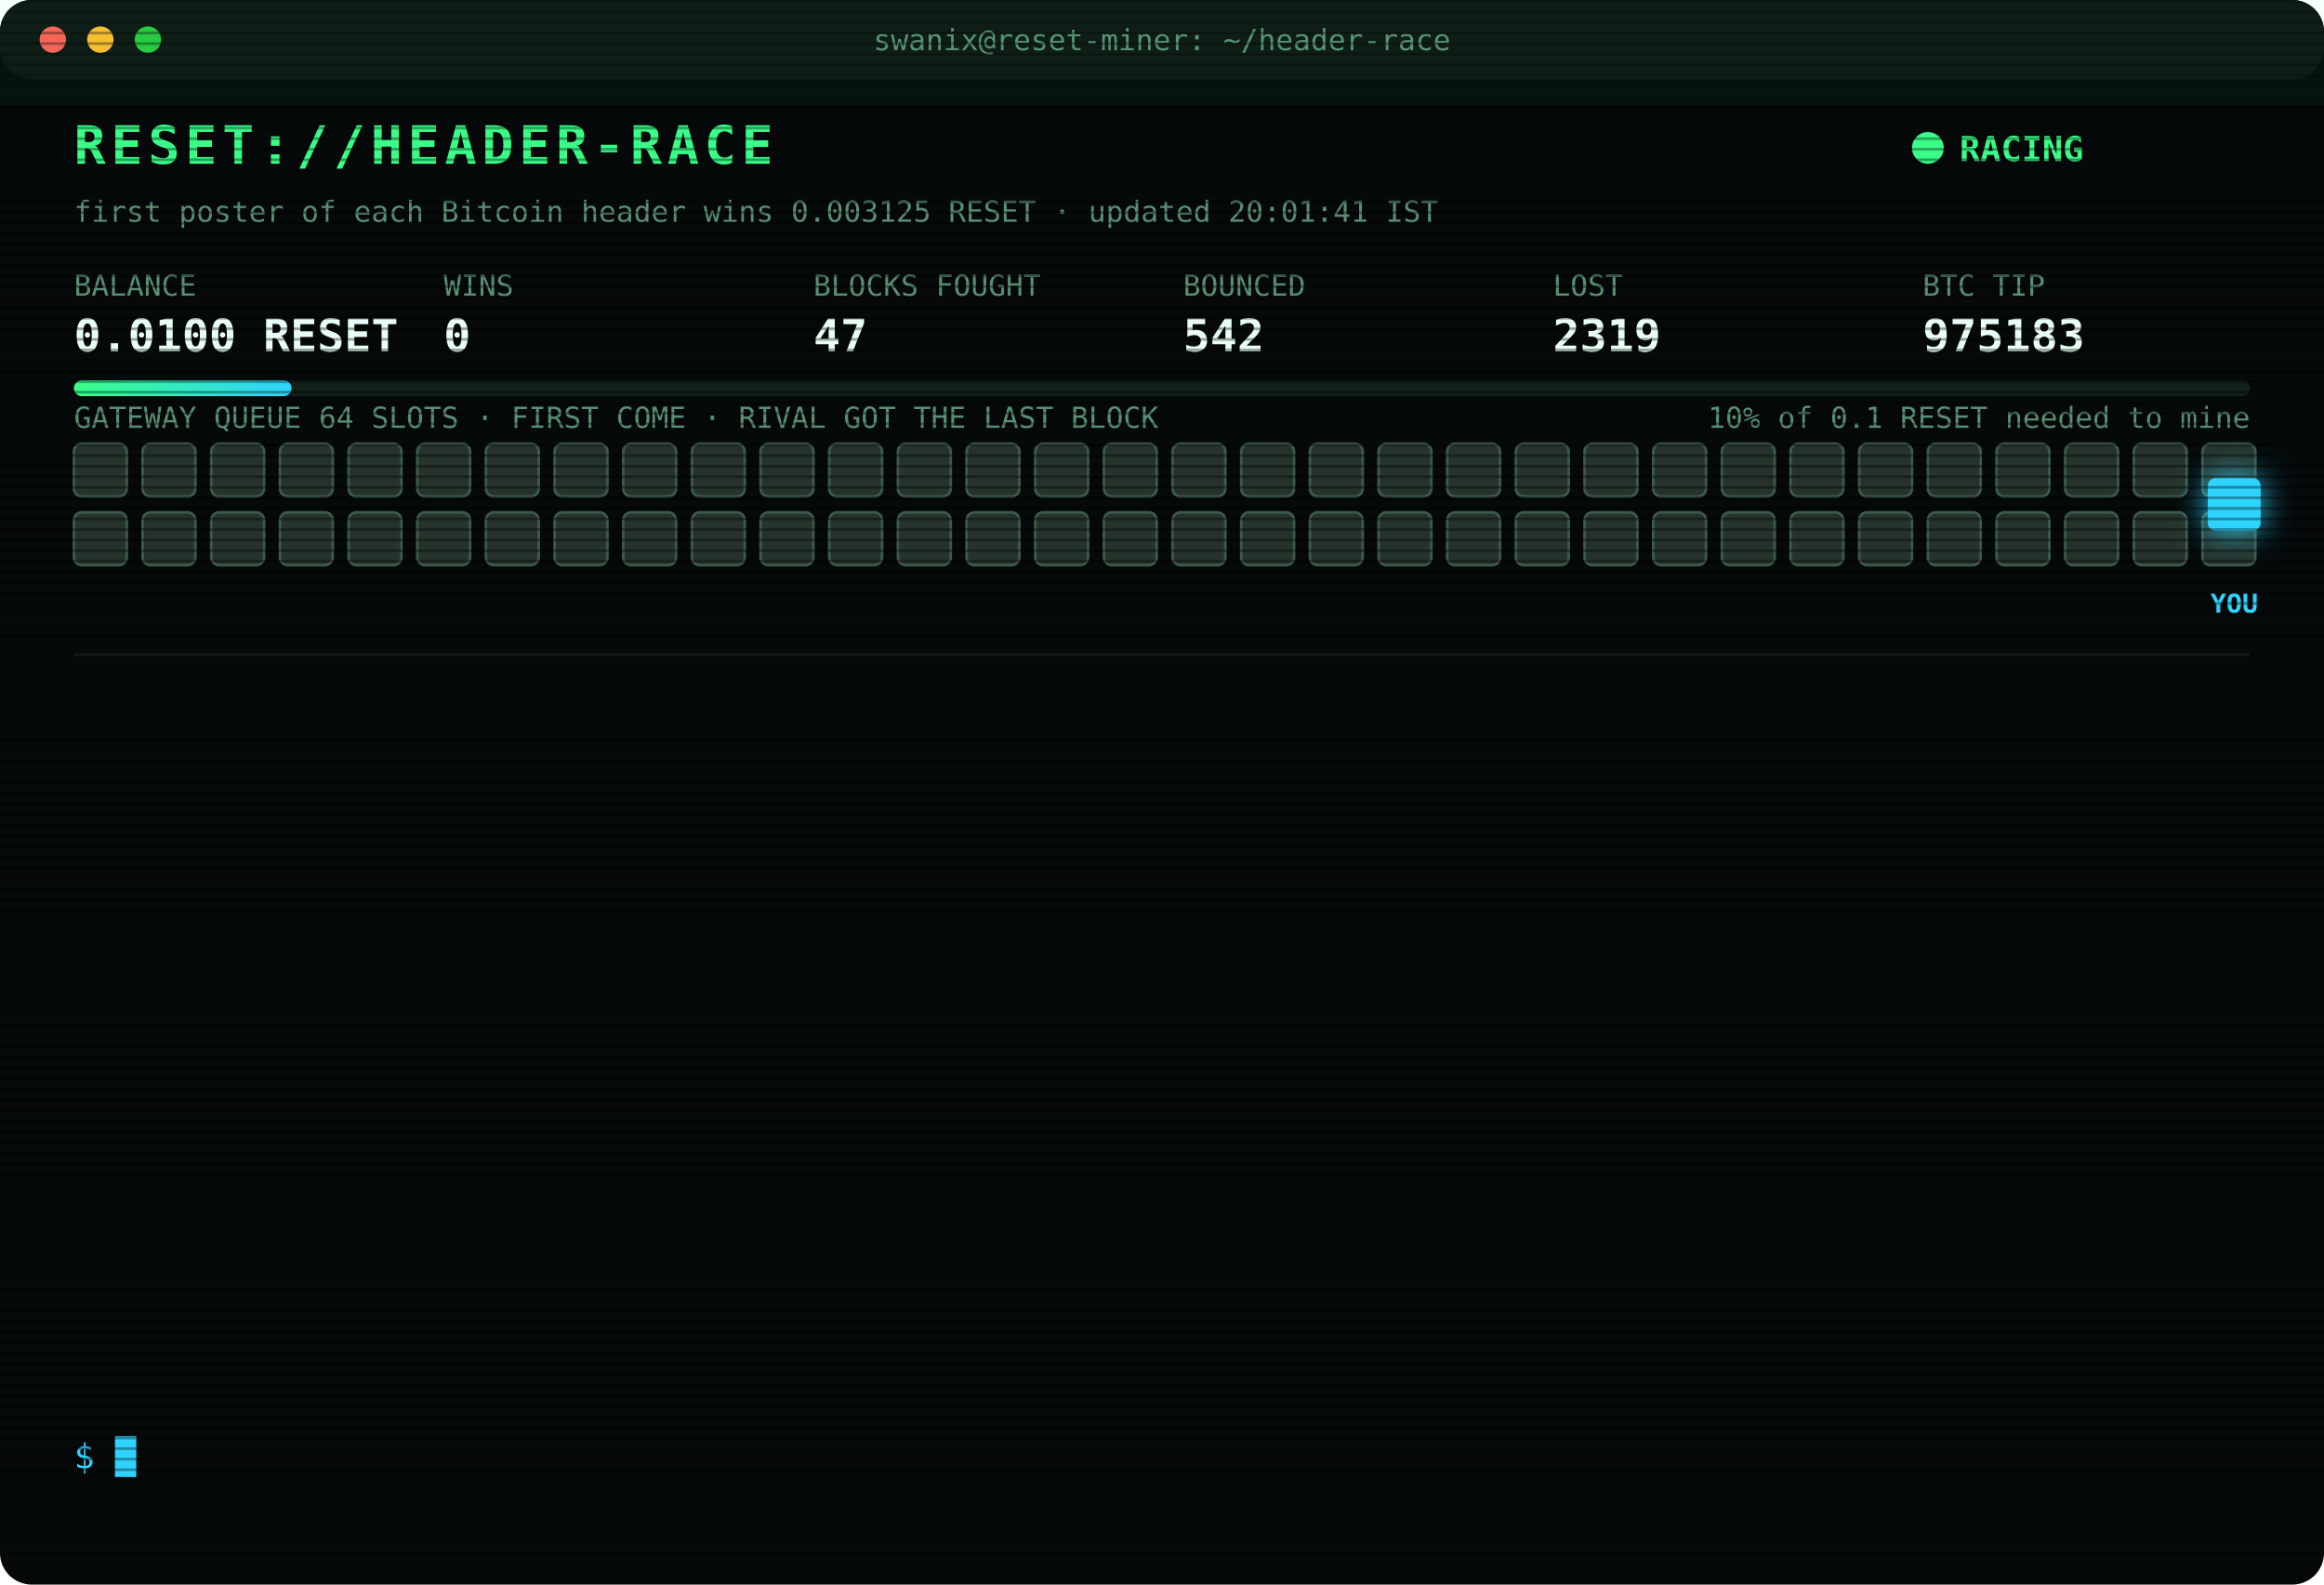
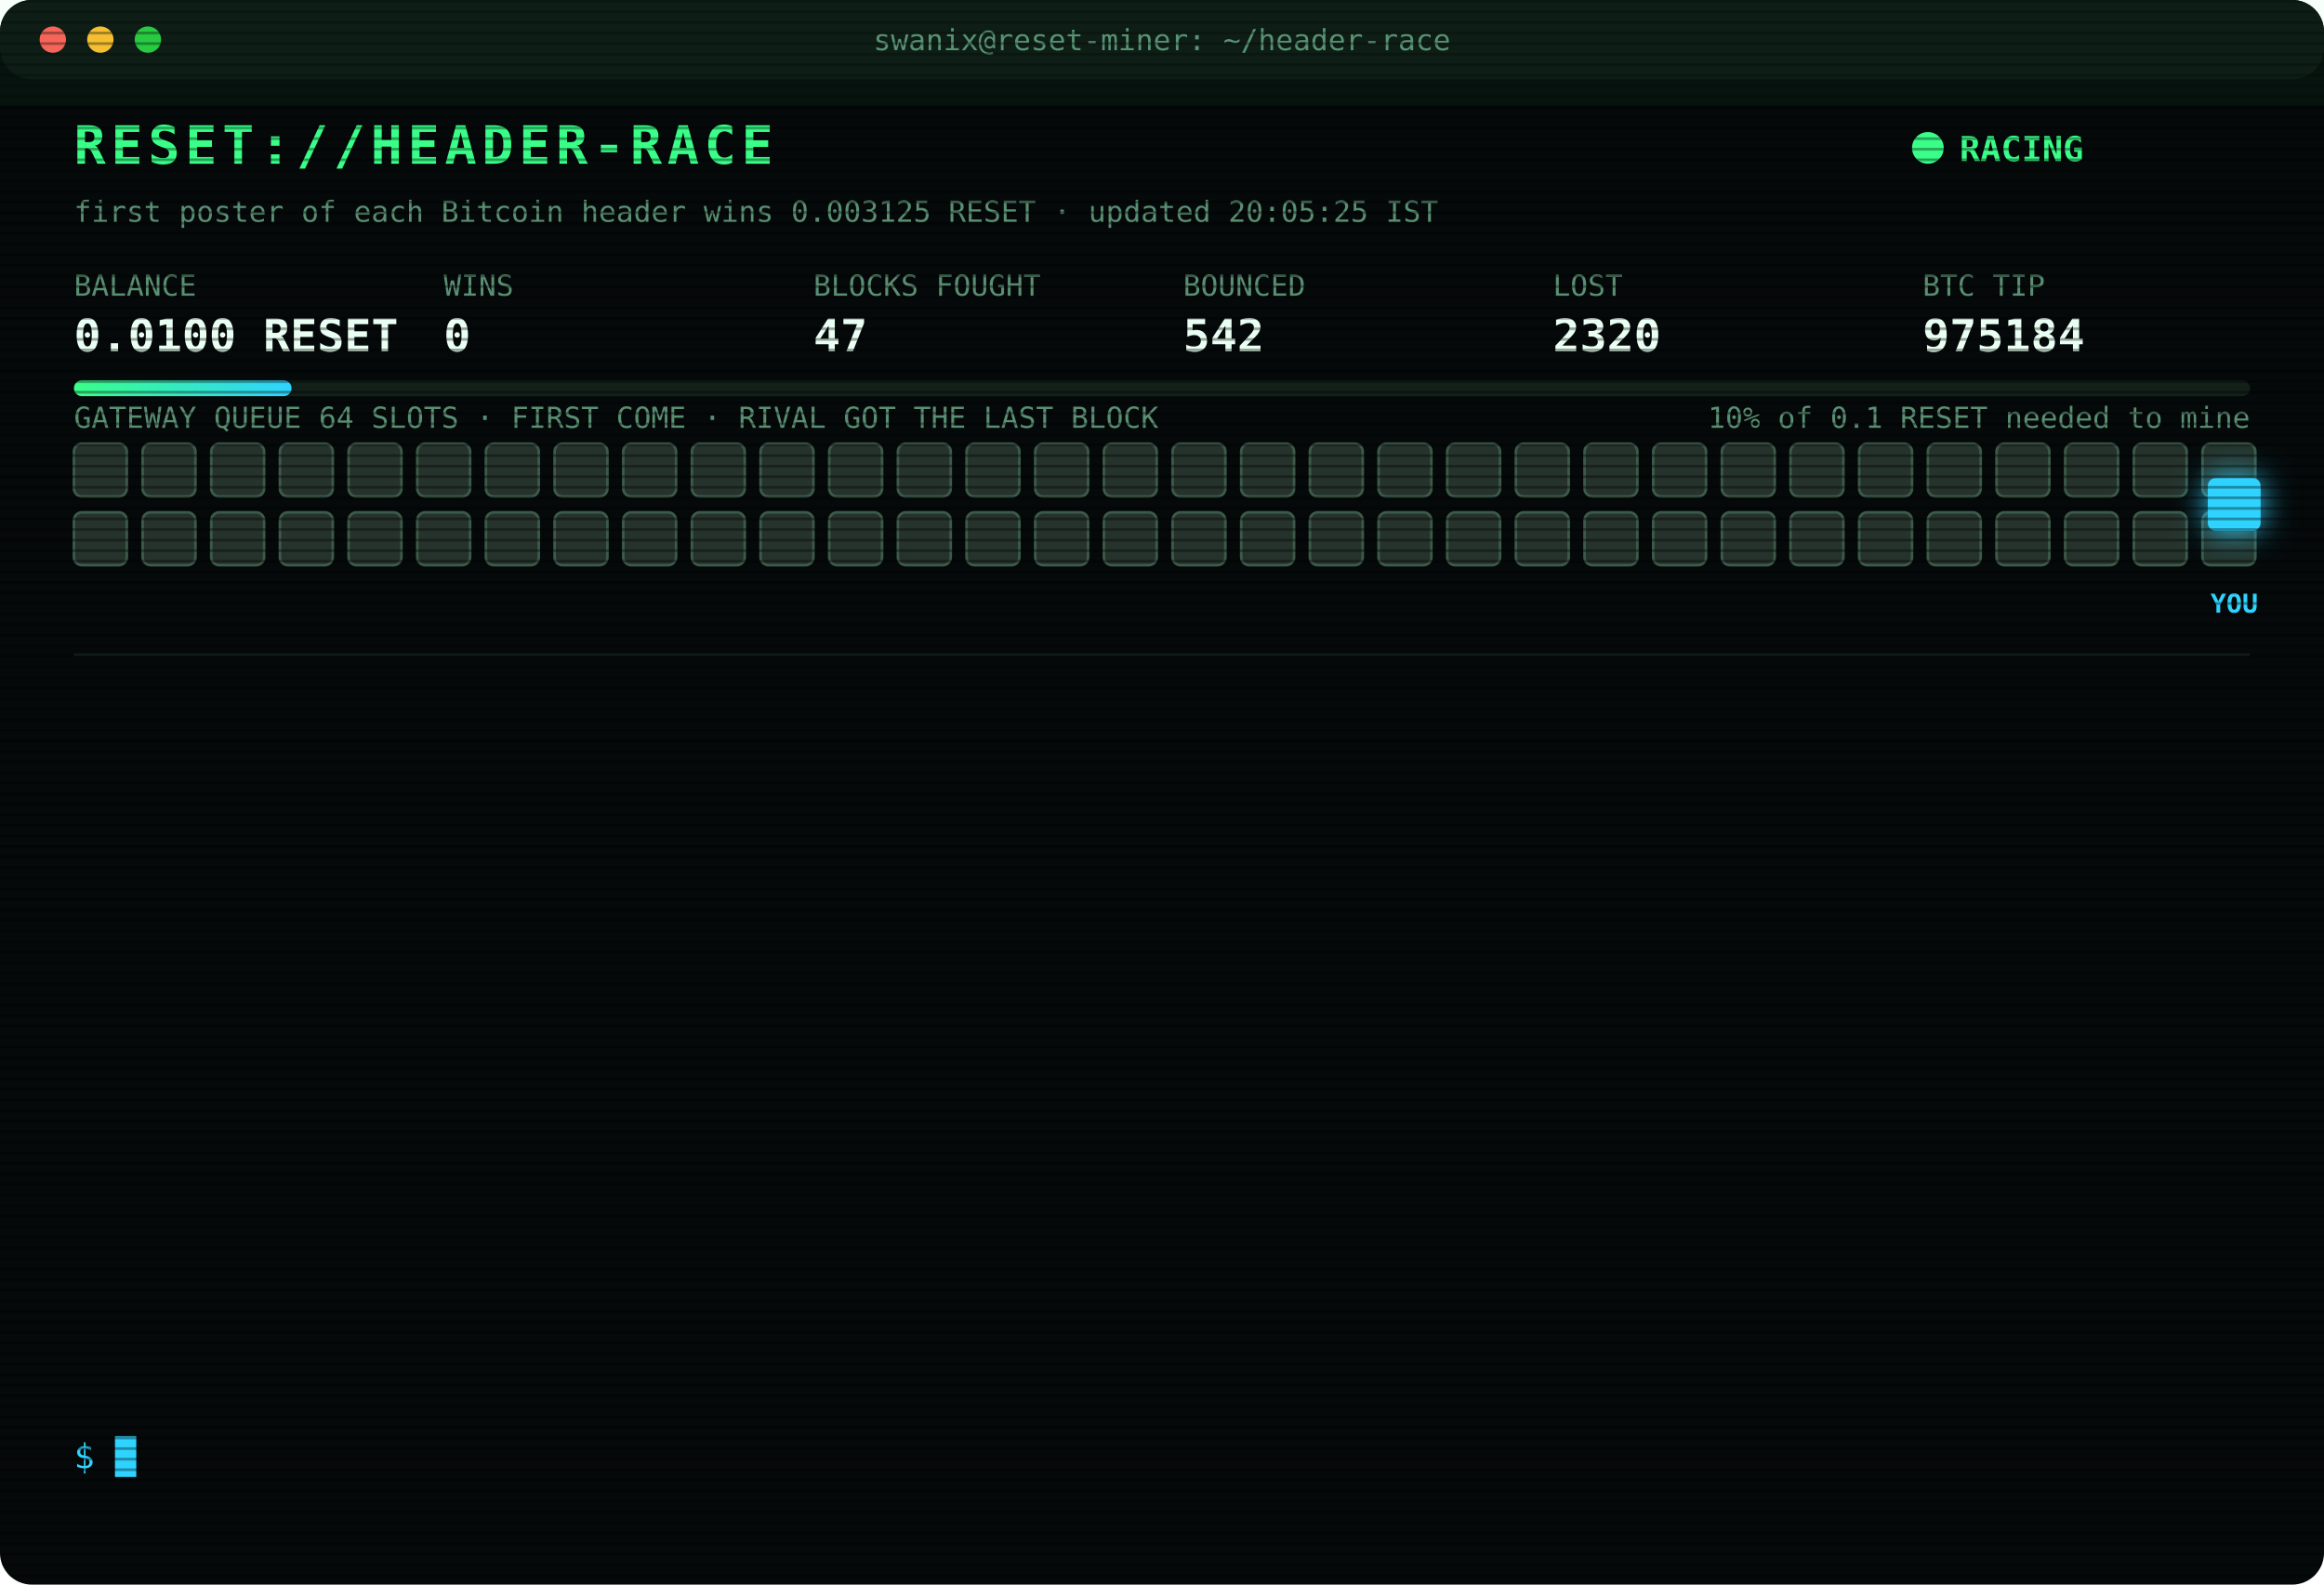
<svg xmlns="http://www.w3.org/2000/svg" width="880" height="600" viewBox="0 0 880 600" font-family="ui-monospace,SFMono-Regular,Menlo,Consolas,monospace">
  <style>
text{font-size:13px;fill:#7CFFB2}
.title{font-size:20px;font-weight:700;fill:#39FF88;letter-spacing:2px;animation:glitch 3s infinite steps(1)}
.sub{fill:#2fd3ff}.k{fill:#5a8f73;font-size:11px}.v{font-size:17px;font-weight:700;fill:#eafff3}
.ts{fill:#3f6b56}.boot{fill:#2fd3ff}.dim{fill:#5a8f73}.bad{fill:#ff4d6d}.warn{fill:#ffd23f}.mag{fill:#ff5cf0}.win{fill:#39FF88;font-weight:700}
.tag{font-size:10px;fill:#2fd3ff;font-weight:700}
.rival{fill:#26332c;stroke:#3c5a49;animation:jam 1.2s infinite alternate}
.idle{fill:#141c18;stroke:#22302a;animation:breathe 4s infinite}
.me{fill:#2fd3ff;filter:drop-shadow(0 0 6px #2fd3ff)}
.hover{animation:nudge 1.1s infinite ease-in-out}.bounce{animation:kick 1.4s infinite}
.ln{opacity:0;animation:in .4s forwards}
.cur{animation:blink 1s infinite steps(1)}
.scan{animation:scan 6s infinite linear}
.led{animation:blink 1.4s infinite}
@keyframes in{from{opacity:0;transform:translateX(-6px)}to{opacity:1;transform:none}}
@keyframes blink{50%{opacity:0}}
@keyframes jam{to{fill:#33463b}}
@keyframes breathe{50%{opacity:.4}}
@keyframes nudge{50%{transform:translateX(-10px)}}
@keyframes kick{0%,100%{transform:none}30%{transform:translateX(-14px)}55%{transform:translateX(10px) translateY(-6px)}}
@keyframes glitch{0%,92%{transform:none}93%{transform:translateX(2px);fill:#ff4d6d}95%{transform:translateX(-2px);fill:#2fd3ff}97%{transform:none}}
@keyframes scan{from{transform:translateY(-40px)}to{transform:translateY(600px)}}
</style>
  <defs>
    <pattern id="sl" width="4" height="4" patternUnits="userSpaceOnUse">
      <rect width="4" height="1" fill="#000" opacity=".35" />
    </pattern>
    <linearGradient id="bar">
      <stop offset="0" stop-color="#39FF88" />
      <stop offset="1" stop-color="#2fd3ff" />
    </linearGradient>
  </defs>
  <rect width="880" height="600" rx="12" fill="#05090a" />
  <rect width="880" height="30" rx="12" fill="#0d1512" />
  <circle cx="20" cy="15" r="5" fill="#ff5f57" />
  <circle cx="38" cy="15" r="5" fill="#febc2e" />
  <circle cx="56" cy="15" r="5" fill="#28c840" />
  <text x="440" y="19" text-anchor="middle" class="k">swanix@reset-miner: ~/header-race</text>
  <text x="28" y="62" class="title">RESET://HEADER-RACE</text>
  <circle class="led" cx="730" cy="56" r="6" fill="#39FF88" />
  <text x="742" y="61" class="win">RACING</text>
-   <text x="28" y="84" class="k">first poster of each Bitcoin header wins 0.003125 RESET · updated 20:01:41 IST</text>
+   <text x="28" y="84" class="k">first poster of each Bitcoin header wins 0.003125 RESET · updated 20:05:25 IST</text>
  <text x="28" y="112" class="k">BALANCE</text>
  <text x="28" y="133" class="v">0.0100 RESET</text>
  <text x="168" y="112" class="k">WINS</text>
  <text x="168" y="133" class="v">0</text>
  <text x="308" y="112" class="k">BLOCKS FOUGHT</text>
  <text x="308" y="133" class="v">47</text>
  <text x="448" y="112" class="k">BOUNCED</text>
  <text x="448" y="133" class="v">542</text>
  <text x="588" y="112" class="k">LOST</text>
-   <text x="588" y="133" class="v">2319</text>
+   <text x="588" y="133" class="v">2320</text>
  <text x="728" y="112" class="k">BTC TIP</text>
-   <text x="728" y="133" class="v">975183</text>
+   <text x="728" y="133" class="v">975184</text>
  <rect x="28" y="144" width="824" height="6" rx="3" fill="#13201a" />
  <rect x="28" y="144" width="82.4" height="6" rx="3" fill="url(#bar)" />
  <text x="852" y="162" text-anchor="end" class="k">10% of 0.1 RESET needed to mine</text>
  <text x="28" y="162" class="k">GATEWAY QUEUE 64 SLOTS · FIRST COME · RIVAL GOT THE LAST BLOCK</text>
  <rect class="rival" x="28" y="168" width="20" height="20" rx="3" style="animation-delay:0.00s" />
  <rect class="rival" x="54" y="168" width="20" height="20" rx="3" style="animation-delay:0.05s" />
  <rect class="rival" x="80" y="168" width="20" height="20" rx="3" style="animation-delay:0.10s" />
  <rect class="rival" x="106" y="168" width="20" height="20" rx="3" style="animation-delay:0.15s" />
  <rect class="rival" x="132" y="168" width="20" height="20" rx="3" style="animation-delay:0.20s" />
  <rect class="rival" x="158" y="168" width="20" height="20" rx="3" style="animation-delay:0.25s" />
  <rect class="rival" x="184" y="168" width="20" height="20" rx="3" style="animation-delay:0.30s" />
  <rect class="rival" x="210" y="168" width="20" height="20" rx="3" style="animation-delay:0.35s" />
  <rect class="rival" x="236" y="168" width="20" height="20" rx="3" style="animation-delay:0.40s" />
  <rect class="rival" x="262" y="168" width="20" height="20" rx="3" style="animation-delay:0.45s" />
  <rect class="rival" x="288" y="168" width="20" height="20" rx="3" style="animation-delay:0.50s" />
  <rect class="rival" x="314" y="168" width="20" height="20" rx="3" style="animation-delay:0.55s" />
  <rect class="rival" x="340" y="168" width="20" height="20" rx="3" style="animation-delay:0.60s" />
  <rect class="rival" x="366" y="168" width="20" height="20" rx="3" style="animation-delay:0.65s" />
  <rect class="rival" x="392" y="168" width="20" height="20" rx="3" style="animation-delay:0.70s" />
  <rect class="rival" x="418" y="168" width="20" height="20" rx="3" style="animation-delay:0.75s" />
  <rect class="rival" x="444" y="168" width="20" height="20" rx="3" style="animation-delay:0.80s" />
  <rect class="rival" x="470" y="168" width="20" height="20" rx="3" style="animation-delay:0.85s" />
  <rect class="rival" x="496" y="168" width="20" height="20" rx="3" style="animation-delay:0.90s" />
  <rect class="rival" x="522" y="168" width="20" height="20" rx="3" style="animation-delay:0.95s" />
  <rect class="rival" x="548" y="168" width="20" height="20" rx="3" style="animation-delay:1.00s" />
  <rect class="rival" x="574" y="168" width="20" height="20" rx="3" style="animation-delay:1.05s" />
  <rect class="rival" x="600" y="168" width="20" height="20" rx="3" style="animation-delay:1.10s" />
  <rect class="rival" x="626" y="168" width="20" height="20" rx="3" style="animation-delay:1.15s" />
  <rect class="rival" x="652" y="168" width="20" height="20" rx="3" style="animation-delay:1.20s" />
  <rect class="rival" x="678" y="168" width="20" height="20" rx="3" style="animation-delay:1.25s" />
  <rect class="rival" x="704" y="168" width="20" height="20" rx="3" style="animation-delay:1.30s" />
  <rect class="rival" x="730" y="168" width="20" height="20" rx="3" style="animation-delay:1.35s" />
  <rect class="rival" x="756" y="168" width="20" height="20" rx="3" style="animation-delay:1.40s" />
  <rect class="rival" x="782" y="168" width="20" height="20" rx="3" style="animation-delay:1.45s" />
  <rect class="rival" x="808" y="168" width="20" height="20" rx="3" style="animation-delay:1.50s" />
  <rect class="rival" x="834" y="168" width="20" height="20" rx="3" style="animation-delay:1.55s" />
  <rect class="rival" x="28" y="194" width="20" height="20" rx="3" style="animation-delay:1.60s" />
  <rect class="rival" x="54" y="194" width="20" height="20" rx="3" style="animation-delay:1.65s" />
  <rect class="rival" x="80" y="194" width="20" height="20" rx="3" style="animation-delay:1.70s" />
  <rect class="rival" x="106" y="194" width="20" height="20" rx="3" style="animation-delay:1.75s" />
  <rect class="rival" x="132" y="194" width="20" height="20" rx="3" style="animation-delay:1.80s" />
  <rect class="rival" x="158" y="194" width="20" height="20" rx="3" style="animation-delay:1.85s" />
  <rect class="rival" x="184" y="194" width="20" height="20" rx="3" style="animation-delay:1.90s" />
  <rect class="rival" x="210" y="194" width="20" height="20" rx="3" style="animation-delay:1.95s" />
  <rect class="rival" x="236" y="194" width="20" height="20" rx="3" style="animation-delay:2.00s" />
  <rect class="rival" x="262" y="194" width="20" height="20" rx="3" style="animation-delay:2.05s" />
  <rect class="rival" x="288" y="194" width="20" height="20" rx="3" style="animation-delay:2.10s" />
  <rect class="rival" x="314" y="194" width="20" height="20" rx="3" style="animation-delay:2.15s" />
  <rect class="rival" x="340" y="194" width="20" height="20" rx="3" style="animation-delay:2.20s" />
  <rect class="rival" x="366" y="194" width="20" height="20" rx="3" style="animation-delay:2.25s" />
  <rect class="rival" x="392" y="194" width="20" height="20" rx="3" style="animation-delay:2.30s" />
  <rect class="rival" x="418" y="194" width="20" height="20" rx="3" style="animation-delay:2.35s" />
  <rect class="rival" x="444" y="194" width="20" height="20" rx="3" style="animation-delay:2.40s" />
  <rect class="rival" x="470" y="194" width="20" height="20" rx="3" style="animation-delay:2.45s" />
  <rect class="rival" x="496" y="194" width="20" height="20" rx="3" style="animation-delay:2.50s" />
  <rect class="rival" x="522" y="194" width="20" height="20" rx="3" style="animation-delay:2.55s" />
  <rect class="rival" x="548" y="194" width="20" height="20" rx="3" style="animation-delay:2.60s" />
  <rect class="rival" x="574" y="194" width="20" height="20" rx="3" style="animation-delay:2.65s" />
  <rect class="rival" x="600" y="194" width="20" height="20" rx="3" style="animation-delay:2.70s" />
  <rect class="rival" x="626" y="194" width="20" height="20" rx="3" style="animation-delay:2.75s" />
  <rect class="rival" x="652" y="194" width="20" height="20" rx="3" style="animation-delay:2.80s" />
  <rect class="rival" x="678" y="194" width="20" height="20" rx="3" style="animation-delay:2.85s" />
  <rect class="rival" x="704" y="194" width="20" height="20" rx="3" style="animation-delay:2.90s" />
  <rect class="rival" x="730" y="194" width="20" height="20" rx="3" style="animation-delay:2.95s" />
  <rect class="rival" x="756" y="194" width="20" height="20" rx="3" style="animation-delay:3.00s" />
  <rect class="rival" x="782" y="194" width="20" height="20" rx="3" style="animation-delay:3.05s" />
  <rect class="rival" x="808" y="194" width="20" height="20" rx="3" style="animation-delay:3.10s" />
  <rect class="rival" x="834" y="194" width="20" height="20" rx="3" style="animation-delay:3.15s" />
  <g class="hover">
    <rect class="me" x="836" y="181" width="20" height="20" rx="3" />
    <text class="tag" x="846" y="232" text-anchor="middle">YOU</text>
  </g>
  <line x1="28" x2="852" y1="248" y2="248" stroke="#13201a" />
  <g class="ln" style="animation-delay:0.40s">
-     <text x="28" y="270" class="ts">17:09:16</text>
-     <text x="104" y="270" class="bad">[LOST] #975170 taken by a rival miner</text>
+     <text x="28" y="270" class="ts">17:33:10</text>
+     <text x="104" y="270" class="bad">[LOST] #975171 taken by a rival miner</text>
  </g>
  <g class="ln" style="animation-delay:0.65s">
-     <text x="28" y="292" class="ts">17:33:10</text>
-     <text x="104" y="292" class="bad">[LOST] #975171 taken by a rival miner</text>
+     <text x="28" y="292" class="ts">17:38:06</text>
+     <text x="104" y="292" class="bad">[LOST] #975172 taken by a rival miner</text>
  </g>
  <g class="ln" style="animation-delay:0.90s">
-     <text x="28" y="314" class="ts">17:38:06</text>
-     <text x="104" y="314" class="bad">[LOST] #975172 taken by a rival miner</text>
+     <text x="28" y="314" class="ts">17:41:31</text>
+     <text x="104" y="314" class="bad">[LOST] #975173 taken by a rival miner</text>
  </g>
  <g class="ln" style="animation-delay:1.15s">
-     <text x="28" y="336" class="ts">17:41:31</text>
-     <text x="104" y="336" class="bad">[LOST] #975173 taken by a rival miner</text>
+     <text x="28" y="336" class="ts">17:42:52</text>
+     <text x="104" y="336" class="bad">[LOST] #975174 taken by a rival miner</text>
  </g>
  <g class="ln" style="animation-delay:1.40s">
-     <text x="28" y="358" class="ts">17:42:52</text>
-     <text x="104" y="358" class="bad">[LOST] #975174 taken by a rival miner</text>
+     <text x="28" y="358" class="ts">17:57:50</text>
+     <text x="104" y="358" class="bad">[LOST] #975175 taken by a rival miner</text>
  </g>
  <g class="ln" style="animation-delay:1.65s">
-     <text x="28" y="380" class="ts">17:57:50</text>
-     <text x="104" y="380" class="bad">[LOST] #975175 taken by a rival miner</text>
+     <text x="28" y="380" class="ts">18:00:33</text>
+     <text x="104" y="380" class="bad">[LOST] #975176 taken by a rival miner</text>
  </g>
  <g class="ln" style="animation-delay:1.90s">
-     <text x="28" y="402" class="ts">18:00:33</text>
-     <text x="104" y="402" class="bad">[LOST] #975176 taken by a rival miner</text>
+     <text x="28" y="402" class="ts">18:08:58</text>
+     <text x="104" y="402" class="bad">[LOST] #975177 taken by a rival miner</text>
  </g>
  <g class="ln" style="animation-delay:2.15s">
-     <text x="28" y="424" class="ts">18:08:58</text>
-     <text x="104" y="424" class="bad">[LOST] #975177 taken by a rival miner</text>
+     <text x="28" y="424" class="ts">18:17:05</text>
+     <text x="104" y="424" class="bad">[LOST] #975178 taken by a rival miner</text>
  </g>
  <g class="ln" style="animation-delay:2.40s">
-     <text x="28" y="446" class="ts">18:17:05</text>
-     <text x="104" y="446" class="bad">[LOST] #975178 taken by a rival miner</text>
+     <text x="28" y="446" class="ts">19:21:09</text>
+     <text x="104" y="446" class="bad">[LOST] #975180 taken by a rival miner</text>
  </g>
  <g class="ln" style="animation-delay:2.65s">
-     <text x="28" y="468" class="ts">19:21:09</text>
-     <text x="104" y="468" class="bad">[LOST] #975180 taken by a rival miner</text>
+     <text x="28" y="468" class="ts">19:22:08</text>
+     <text x="104" y="468" class="bad">[LOST] #975181 taken by a rival miner</text>
  </g>
  <g class="ln" style="animation-delay:2.90s">
-     <text x="28" y="490" class="ts">19:22:08</text>
-     <text x="104" y="490" class="bad">[LOST] #975181 taken by a rival miner</text>
+     <text x="28" y="490" class="ts">20:00:11</text>
+     <text x="104" y="490" class="bad">[LOST] #975182 taken by a rival miner</text>
  </g>
  <g class="ln" style="animation-delay:3.15s">
-     <text x="28" y="512" class="ts">20:00:11</text>
-     <text x="104" y="512" class="bad">[LOST] #975182 taken by a rival miner</text>
+     <text x="28" y="512" class="ts">20:01:41</text>
+     <text x="104" y="512" class="bad">[LOST] #975183 taken by a rival miner</text>
  </g>
  <g class="ln" style="animation-delay:3.40s">
-     <text x="28" y="534" class="ts">20:01:41</text>
-     <text x="104" y="534" class="bad">[LOST] #975183 taken by a rival miner</text>
+     <text x="28" y="534" class="ts">20:05:25</text>
+     <text x="104" y="534" class="bad">[LOST] #975184 taken by a rival miner</text>
  </g>
  <text x="28" y="556" class="sub">$ <tspan class="cur">█</tspan>
  </text>
  <rect width="880" height="600" rx="12" fill="url(#sl)" pointer-events="none" />
  <rect class="scan" width="880" height="40" fill="#39FF88" opacity=".04" />
</svg>
